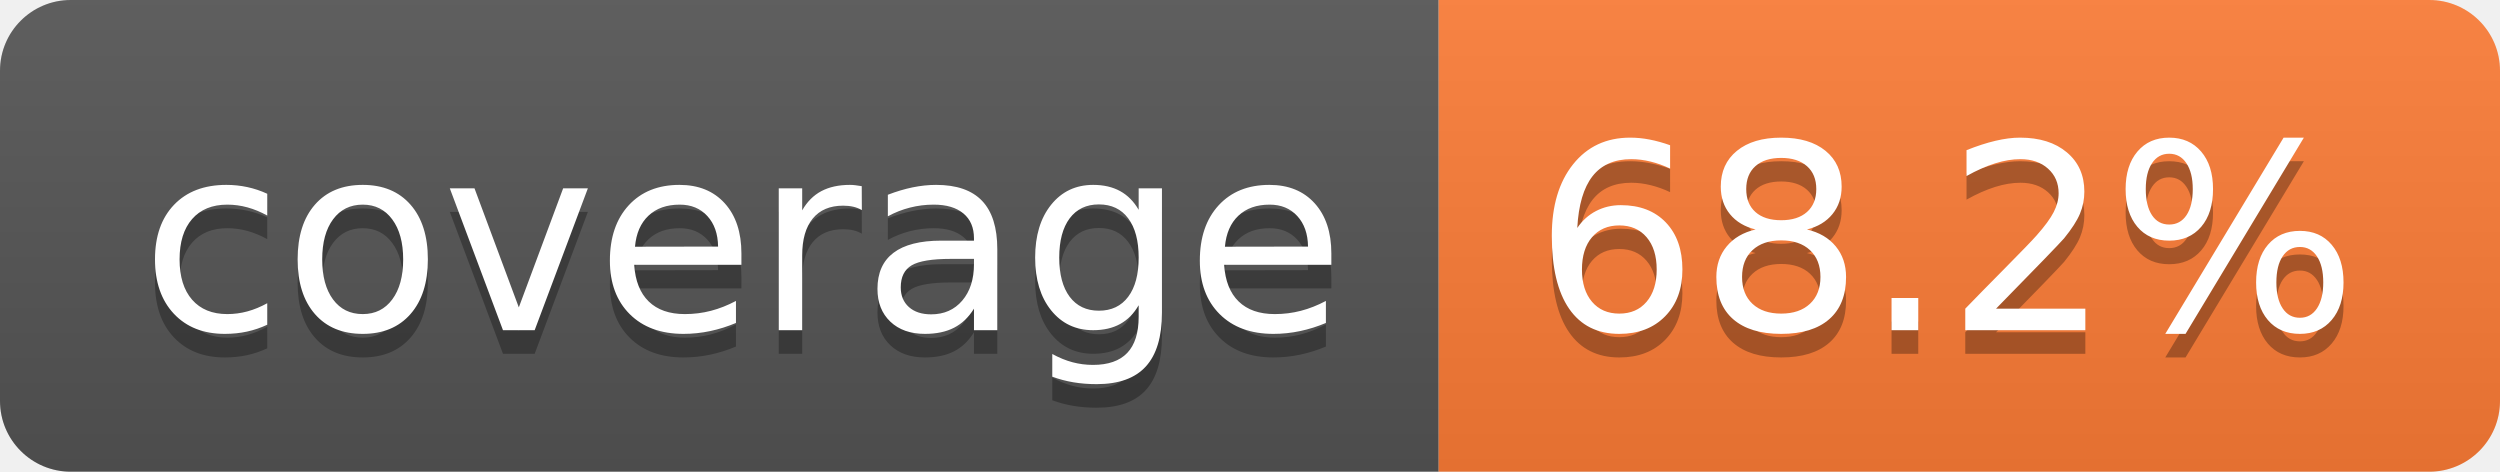
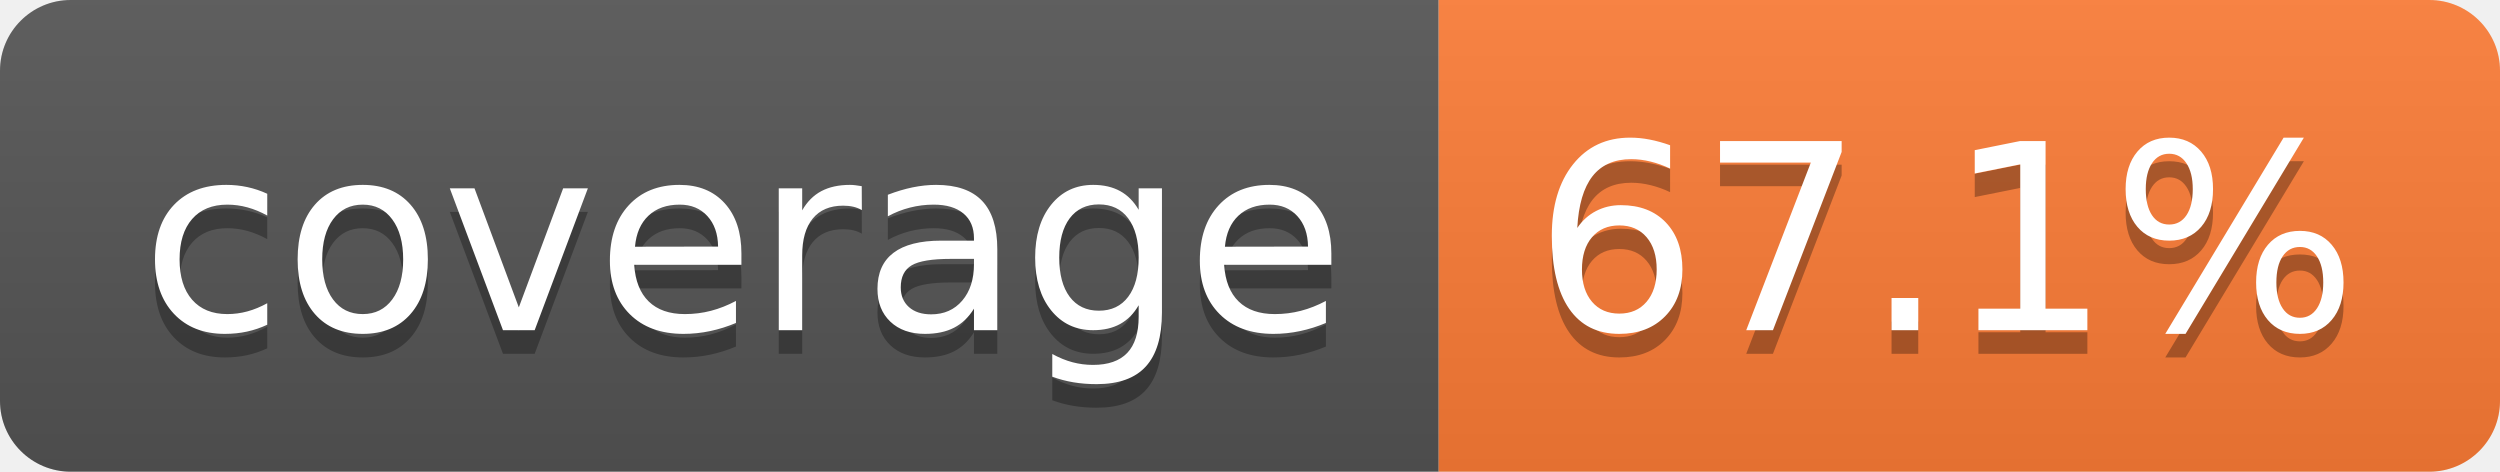
- <svg xmlns="http://www.w3.org/2000/svg" width="106" height="20" role="img" aria-label="coverage: 68.2%">
+ <svg xmlns="http://www.w3.org/2000/svg" width="106" height="20" role="img" aria-label="coverage: 67.1%">
  <linearGradient id="s" x2="0" y2="100%">
    <stop offset="0" stop-color="#bbb" stop-opacity=".1" />
    <stop offset="1" stop-opacity=".1" />
  </linearGradient>
  <clipPath id="r">
    <rect width="106" height="20" rx="3" fill="#fff" />
  </clipPath>
  <g clip-path="url(#r)">
    <rect width="61" height="20" fill="#555" />
    <rect x="61" width="45" height="20" fill="#fe7d37" />
    <rect width="106" height="20" fill="url(#s)" />
  </g>
  <g fill="#fff" text-anchor="middle" font-family="Verdana,Geneva,DejaVu Sans,sans-serif" text-rendering="geometricPrecision" font-size="110">
    <text aria-hidden="true" x="315" y="150" fill="#010101" fill-opacity=".3" transform="scale(.1)" textLength="510">coverage</text>
    <text x="315" y="140" transform="scale(.1)" fill="#fff" textLength="510">coverage</text>
-     <text aria-hidden="true" x="825" y="150" fill="#010101" fill-opacity=".3" transform="scale(.1)" textLength="350">68.2%</text>
-     <text x="825" y="140" transform="scale(.1)" fill="#fff" textLength="350">68.2%</text>
+     <text aria-hidden="true" x="825" y="150" fill="#010101" fill-opacity=".3" transform="scale(.1)" textLength="350">67.1%</text>
+     <text x="825" y="140" transform="scale(.1)" fill="#fff" textLength="350">67.1%</text>
  </g>
</svg>
